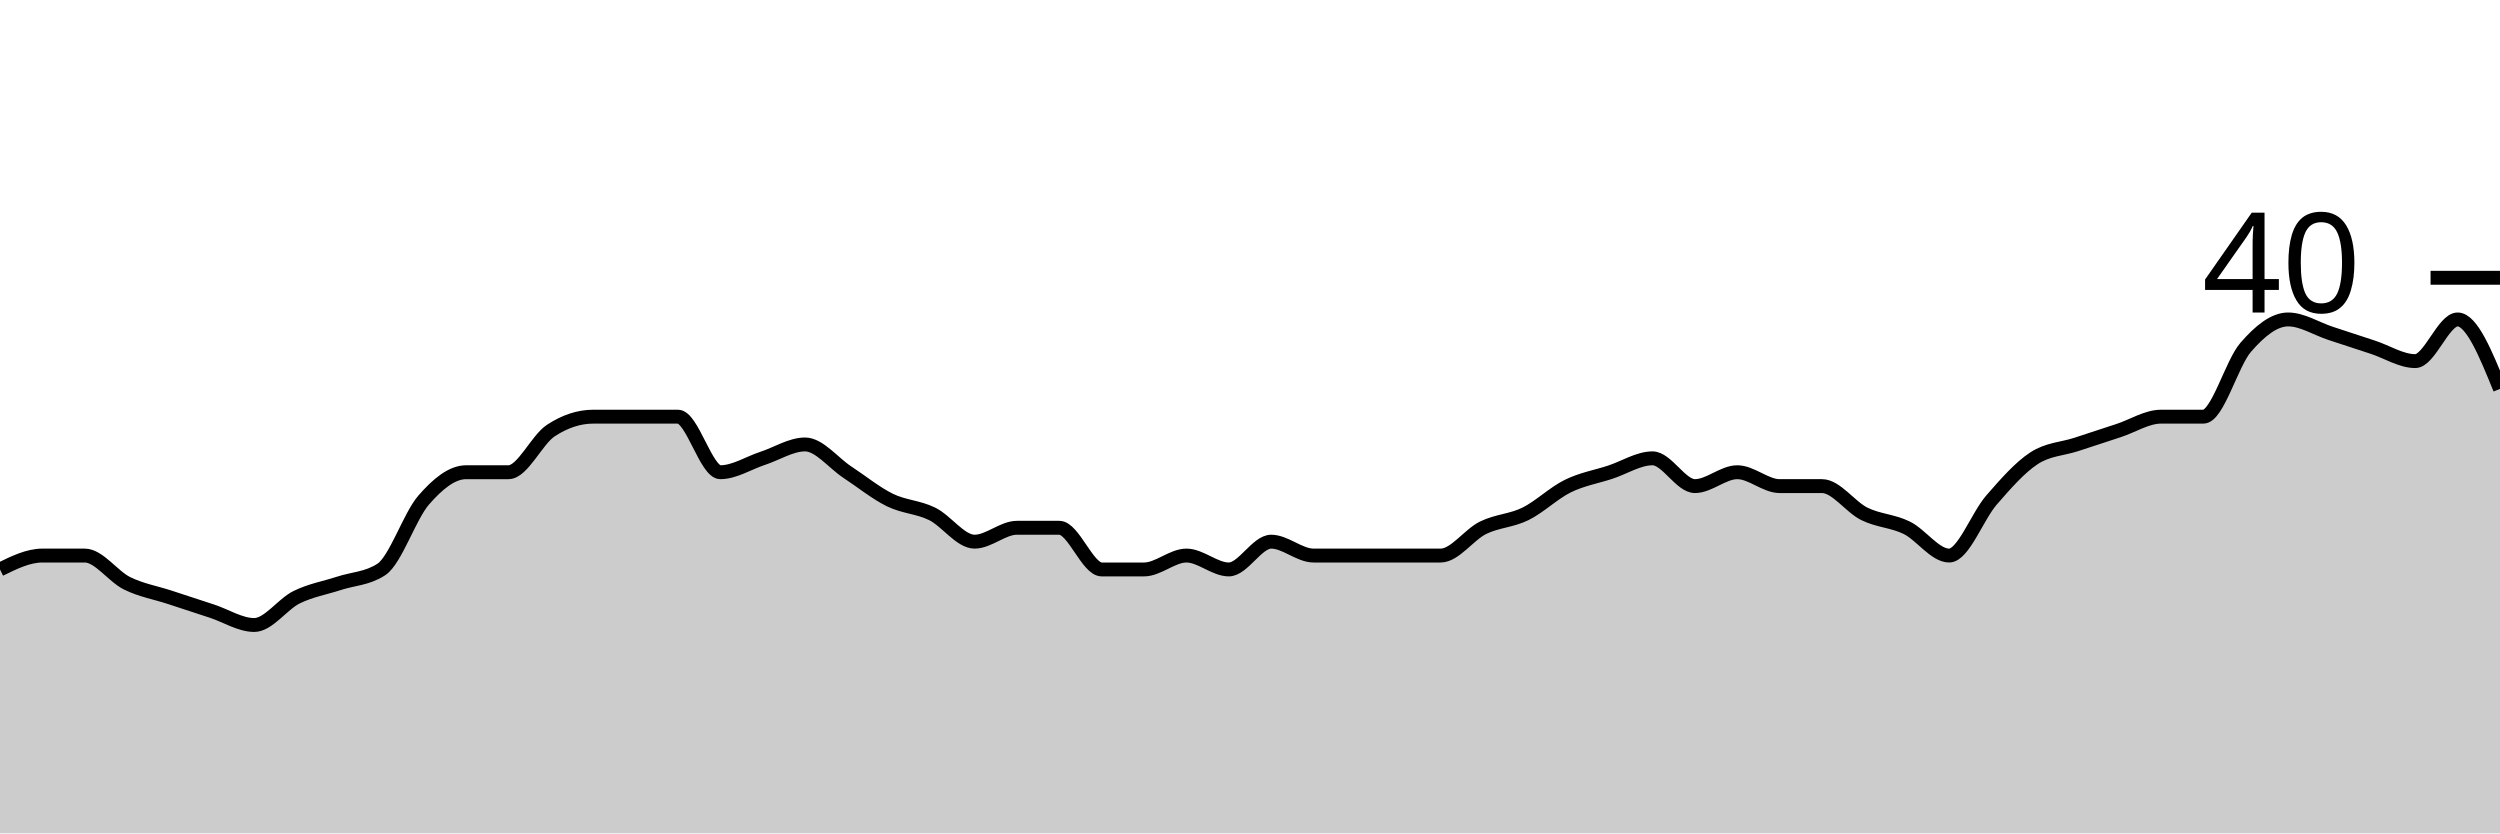
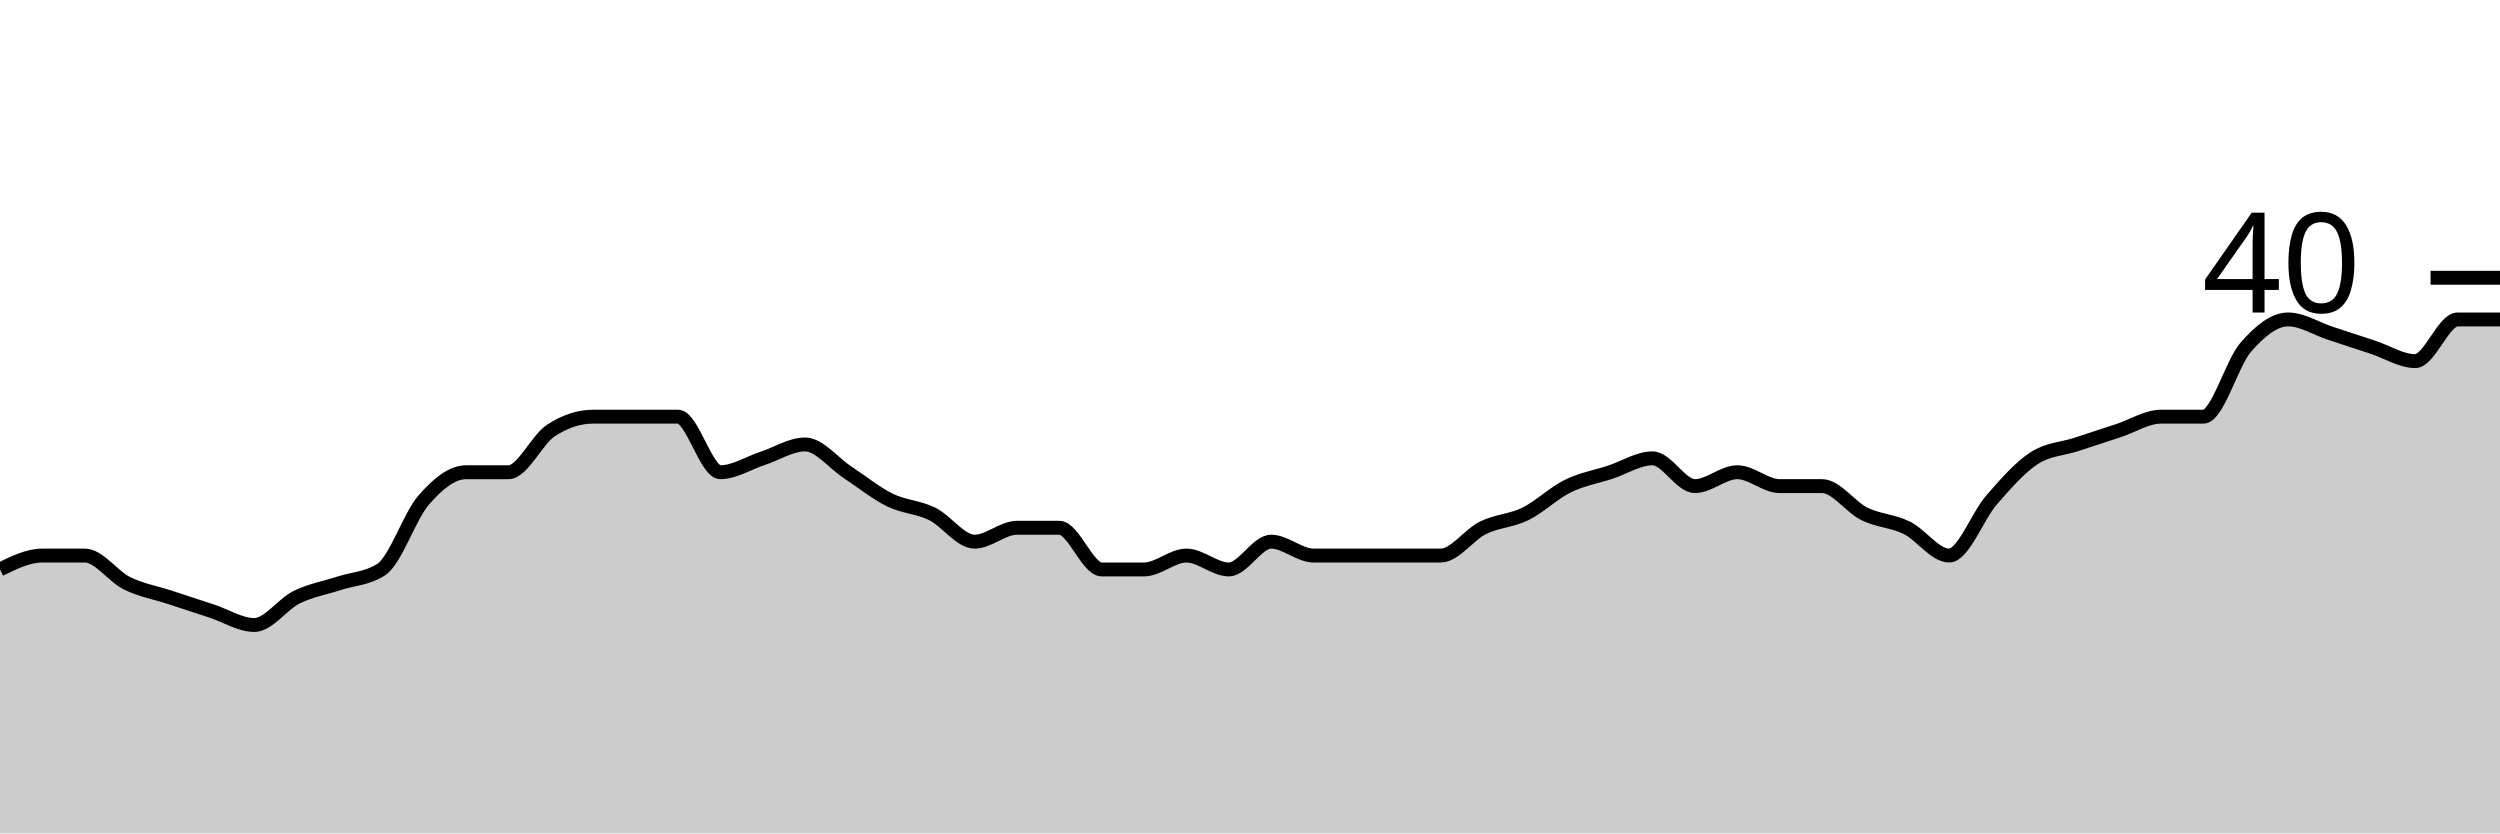
<svg xmlns="http://www.w3.org/2000/svg" viewBox="0 0 180 60">
  <g transform="translate(0,20)">
-     <path class="area" fill="rgba(0, 0, 0, 0.2)" d="M0,21C1.017,20.5,2.034,20,3.051,20C4.068,20,5.085,20,6.102,20C7.119,20,8.136,21.5,9.153,22C10.169,22.5,11.186,22.667,12.203,23C13.22,23.333,14.237,23.667,15.254,24C16.271,24.333,17.288,25,18.305,25C19.322,25,20.339,23.5,21.356,23C22.373,22.5,23.39,22.333,24.407,22C25.424,21.667,26.441,21.667,27.458,21C28.475,20.333,29.492,17.167,30.508,16C31.525,14.833,32.542,14,33.559,14C34.576,14,35.593,14,36.61,14C37.627,14,38.644,11.667,39.661,11C40.678,10.333,41.695,10,42.712,10C43.729,10,44.746,10,45.763,10C46.78,10,47.797,10,48.814,10C49.831,10,50.847,14,51.864,14C52.881,14,53.898,13.333,54.915,13C55.932,12.667,56.949,12,57.966,12C58.983,12,60,13.333,61.017,14C62.034,14.667,63.051,15.5,64.068,16C65.085,16.5,66.102,16.5,67.119,17C68.136,17.5,69.153,19,70.169,19C71.186,19,72.203,18,73.22,18C74.237,18,75.254,18,76.271,18C77.288,18,78.305,21,79.322,21C80.339,21,81.356,21,82.373,21C83.39,21,84.407,20,85.424,20C86.441,20,87.458,21,88.475,21C89.492,21,90.508,19,91.525,19C92.542,19,93.559,20,94.576,20C95.593,20,96.61,20,97.627,20C98.644,20,99.661,20,100.678,20C101.695,20,102.712,20,103.729,20C104.746,20,105.763,18.5,106.78,18C107.797,17.5,108.814,17.5,109.831,17C110.847,16.5,111.864,15.5,112.881,15C113.898,14.5,114.915,14.333,115.932,14C116.949,13.667,117.966,13,118.983,13C120,13,121.017,15,122.034,15C123.051,15,124.068,14,125.085,14C126.102,14,127.119,15,128.136,15C129.153,15,130.169,15,131.186,15C132.203,15,133.22,16.5,134.237,17C135.254,17.5,136.271,17.5,137.288,18C138.305,18.5,139.322,20,140.339,20C141.356,20,142.373,17.167,143.39,16C144.407,14.833,145.424,13.667,146.441,13C147.458,12.333,148.475,12.333,149.492,12C150.508,11.667,151.525,11.333,152.542,11C153.559,10.667,154.576,10,155.593,10C156.61,10,157.627,10,158.644,10C159.661,10,160.678,6.167,161.695,5C162.712,3.833,163.729,3,164.746,3C165.763,3,166.78,3.667,167.797,4C168.814,4.333,169.831,4.667,170.847,5C171.864,5.333,172.881,6,173.898,6C174.915,6,175.932,3,176.949,3C177.966,3,178.983,5.5,180,8L180,40C178.983,40,177.966,40,176.949,40C175.932,40,174.915,40,173.898,40C172.881,40,171.864,40,170.847,40C169.831,40,168.814,40,167.797,40C166.78,40,165.763,40,164.746,40C163.729,40,162.712,40,161.695,40C160.678,40,159.661,40,158.644,40C157.627,40,156.61,40,155.593,40C154.576,40,153.559,40,152.542,40C151.525,40,150.508,40,149.492,40C148.475,40,147.458,40,146.441,40C145.424,40,144.407,40,143.39,40C142.373,40,141.356,40,140.339,40C139.322,40,138.305,40,137.288,40C136.271,40,135.254,40,134.237,40C133.22,40,132.203,40,131.186,40C130.169,40,129.153,40,128.136,40C127.119,40,126.102,40,125.085,40C124.068,40,123.051,40,122.034,40C121.017,40,120,40,118.983,40C117.966,40,116.949,40,115.932,40C114.915,40,113.898,40,112.881,40C111.864,40,110.847,40,109.831,40C108.814,40,107.797,40,106.78,40C105.763,40,104.746,40,103.729,40C102.712,40,101.695,40,100.678,40C99.661,40,98.644,40,97.627,40C96.61,40,95.593,40,94.576,40C93.559,40,92.542,40,91.525,40C90.508,40,89.492,40,88.475,40C87.458,40,86.441,40,85.424,40C84.407,40,83.39,40,82.373,40C81.356,40,80.339,40,79.322,40C78.305,40,77.288,40,76.271,40C75.254,40,74.237,40,73.22,40C72.203,40,71.186,40,70.169,40C69.153,40,68.136,40,67.119,40C66.102,40,65.085,40,64.068,40C63.051,40,62.034,40,61.017,40C60,40,58.983,40,57.966,40C56.949,40,55.932,40,54.915,40C53.898,40,52.881,40,51.864,40C50.847,40,49.831,40,48.814,40C47.797,40,46.78,40,45.763,40C44.746,40,43.729,40,42.712,40C41.695,40,40.678,40,39.661,40C38.644,40,37.627,40,36.61,40C35.593,40,34.576,40,33.559,40C32.542,40,31.525,40,30.508,40C29.492,40,28.475,40,27.458,40C26.441,40,25.424,40,24.407,40C23.39,40,22.373,40,21.356,40C20.339,40,19.322,40,18.305,40C17.288,40,16.271,40,15.254,40C14.237,40,13.22,40,12.203,40C11.186,40,10.169,40,9.153,40C8.136,40,7.119,40,6.102,40C5.085,40,4.068,40,3.051,40C2.034,40,1.017,40,0,40Z" />
-     <path class="line" stroke="black" fill="none" d="M0,21C1.017,20.5,2.034,20,3.051,20C4.068,20,5.085,20,6.102,20C7.119,20,8.136,21.5,9.153,22C10.169,22.5,11.186,22.667,12.203,23C13.22,23.333,14.237,23.667,15.254,24C16.271,24.333,17.288,25,18.305,25C19.322,25,20.339,23.5,21.356,23C22.373,22.5,23.39,22.333,24.407,22C25.424,21.667,26.441,21.667,27.458,21C28.475,20.333,29.492,17.167,30.508,16C31.525,14.833,32.542,14,33.559,14C34.576,14,35.593,14,36.61,14C37.627,14,38.644,11.667,39.661,11C40.678,10.333,41.695,10,42.712,10C43.729,10,44.746,10,45.763,10C46.78,10,47.797,10,48.814,10C49.831,10,50.847,14,51.864,14C52.881,14,53.898,13.333,54.915,13C55.932,12.667,56.949,12,57.966,12C58.983,12,60,13.333,61.017,14C62.034,14.667,63.051,15.5,64.068,16C65.085,16.5,66.102,16.5,67.119,17C68.136,17.5,69.153,19,70.169,19C71.186,19,72.203,18,73.22,18C74.237,18,75.254,18,76.271,18C77.288,18,78.305,21,79.322,21C80.339,21,81.356,21,82.373,21C83.39,21,84.407,20,85.424,20C86.441,20,87.458,21,88.475,21C89.492,21,90.508,19,91.525,19C92.542,19,93.559,20,94.576,20C95.593,20,96.61,20,97.627,20C98.644,20,99.661,20,100.678,20C101.695,20,102.712,20,103.729,20C104.746,20,105.763,18.5,106.78,18C107.797,17.5,108.814,17.5,109.831,17C110.847,16.5,111.864,15.5,112.881,15C113.898,14.5,114.915,14.333,115.932,14C116.949,13.667,117.966,13,118.983,13C120,13,121.017,15,122.034,15C123.051,15,124.068,14,125.085,14C126.102,14,127.119,15,128.136,15C129.153,15,130.169,15,131.186,15C132.203,15,133.22,16.5,134.237,17C135.254,17.5,136.271,17.5,137.288,18C138.305,18.5,139.322,20,140.339,20C141.356,20,142.373,17.167,143.39,16C144.407,14.833,145.424,13.667,146.441,13C147.458,12.333,148.475,12.333,149.492,12C150.508,11.667,151.525,11.333,152.542,11C153.559,10.667,154.576,10,155.593,10C156.61,10,157.627,10,158.644,10C159.661,10,160.678,6.167,161.695,5C162.712,3.833,163.729,3,164.746,3C165.763,3,166.78,3.667,167.797,4C168.814,4.333,169.831,4.667,170.847,5C171.864,5.333,172.881,6,173.898,6C174.915,6,175.932,3,176.949,3C177.966,3,178.983,5.5,180,8" />
+     <path class="area" fill="rgba(0, 0, 0, 0.2)" d="M0,21C1.017,20.5,2.034,20,3.051,20C4.068,20,5.085,20,6.102,20C7.119,20,8.136,21.5,9.153,22C10.169,22.5,11.186,22.667,12.203,23C13.22,23.333,14.237,23.667,15.254,24C16.271,24.333,17.288,25,18.305,25C19.322,25,20.339,23.5,21.356,23C22.373,22.5,23.39,22.333,24.407,22C25.424,21.667,26.441,21.667,27.458,21C28.475,20.333,29.492,17.167,30.508,16C31.525,14.833,32.542,14,33.559,14C34.576,14,35.593,14,36.61,14C37.627,14,38.644,11.667,39.661,11C40.678,10.333,41.695,10,42.712,10C43.729,10,44.746,10,45.763,10C46.78,10,47.797,10,48.814,10C49.831,10,50.847,14,51.864,14C52.881,14,53.898,13.333,54.915,13C55.932,12.667,56.949,12,57.966,12C58.983,12,60,13.333,61.017,14C62.034,14.667,63.051,15.5,64.068,16C65.085,16.5,66.102,16.5,67.119,17C68.136,17.5,69.153,19,70.169,19C71.186,19,72.203,18,73.22,18C74.237,18,75.254,18,76.271,18C77.288,18,78.305,21,79.322,21C80.339,21,81.356,21,82.373,21C83.39,21,84.407,20,85.424,20C86.441,20,87.458,21,88.475,21C89.492,21,90.508,19,91.525,19C92.542,19,93.559,20,94.576,20C95.593,20,96.61,20,97.627,20C98.644,20,99.661,20,100.678,20C101.695,20,102.712,20,103.729,20C104.746,20,105.763,18.5,106.78,18C107.797,17.5,108.814,17.5,109.831,17C110.847,16.5,111.864,15.5,112.881,15C113.898,14.5,114.915,14.333,115.932,14C116.949,13.667,117.966,13,118.983,13C120,13,121.017,15,122.034,15C123.051,15,124.068,14,125.085,14C126.102,14,127.119,15,128.136,15C129.153,15,130.169,15,131.186,15C132.203,15,133.22,16.5,134.237,17C135.254,17.5,136.271,17.5,137.288,18C138.305,18.5,139.322,20,140.339,20C141.356,20,142.373,17.167,143.39,16C144.407,14.833,145.424,13.667,146.441,13C147.458,12.333,148.475,12.333,149.492,12C150.508,11.667,151.525,11.333,152.542,11C153.559,10.667,154.576,10,155.593,10C156.61,10,157.627,10,158.644,10C159.661,10,160.678,6.167,161.695,5C162.712,3.833,163.729,3,164.746,3C165.763,3,166.78,3.667,167.797,4C168.814,4.333,169.831,4.667,170.847,5C171.864,5.333,172.881,6,173.898,6C174.915,6,175.932,3,176.949,3C177.966,3,178.983,3,180,3L180,40C178.983,40,177.966,40,176.949,40C175.932,40,174.915,40,173.898,40C172.881,40,171.864,40,170.847,40C169.831,40,168.814,40,167.797,40C166.78,40,165.763,40,164.746,40C163.729,40,162.712,40,161.695,40C160.678,40,159.661,40,158.644,40C157.627,40,156.61,40,155.593,40C154.576,40,153.559,40,152.542,40C151.525,40,150.508,40,149.492,40C148.475,40,147.458,40,146.441,40C145.424,40,144.407,40,143.39,40C142.373,40,141.356,40,140.339,40C139.322,40,138.305,40,137.288,40C136.271,40,135.254,40,134.237,40C133.22,40,132.203,40,131.186,40C130.169,40,129.153,40,128.136,40C127.119,40,126.102,40,125.085,40C124.068,40,123.051,40,122.034,40C121.017,40,120,40,118.983,40C117.966,40,116.949,40,115.932,40C114.915,40,113.898,40,112.881,40C111.864,40,110.847,40,109.831,40C108.814,40,107.797,40,106.78,40C105.763,40,104.746,40,103.729,40C102.712,40,101.695,40,100.678,40C99.661,40,98.644,40,97.627,40C96.61,40,95.593,40,94.576,40C93.559,40,92.542,40,91.525,40C90.508,40,89.492,40,88.475,40C87.458,40,86.441,40,85.424,40C84.407,40,83.39,40,82.373,40C81.356,40,80.339,40,79.322,40C78.305,40,77.288,40,76.271,40C75.254,40,74.237,40,73.22,40C72.203,40,71.186,40,70.169,40C69.153,40,68.136,40,67.119,40C66.102,40,65.085,40,64.068,40C63.051,40,62.034,40,61.017,40C60,40,58.983,40,57.966,40C56.949,40,55.932,40,54.915,40C53.898,40,52.881,40,51.864,40C50.847,40,49.831,40,48.814,40C47.797,40,46.78,40,45.763,40C44.746,40,43.729,40,42.712,40C41.695,40,40.678,40,39.661,40C38.644,40,37.627,40,36.61,40C35.593,40,34.576,40,33.559,40C32.542,40,31.525,40,30.508,40C29.492,40,28.475,40,27.458,40C26.441,40,25.424,40,24.407,40C23.39,40,22.373,40,21.356,40C20.339,40,19.322,40,18.305,40C17.288,40,16.271,40,15.254,40C14.237,40,13.22,40,12.203,40C11.186,40,10.169,40,9.153,40C8.136,40,7.119,40,6.102,40C5.085,40,4.068,40,3.051,40C2.034,40,1.017,40,0,40Z" />
+     <path class="line" stroke="black" fill="none" d="M0,21C1.017,20.5,2.034,20,3.051,20C4.068,20,5.085,20,6.102,20C7.119,20,8.136,21.5,9.153,22C10.169,22.5,11.186,22.667,12.203,23C13.22,23.333,14.237,23.667,15.254,24C16.271,24.333,17.288,25,18.305,25C19.322,25,20.339,23.5,21.356,23C22.373,22.5,23.39,22.333,24.407,22C25.424,21.667,26.441,21.667,27.458,21C28.475,20.333,29.492,17.167,30.508,16C31.525,14.833,32.542,14,33.559,14C34.576,14,35.593,14,36.61,14C37.627,14,38.644,11.667,39.661,11C40.678,10.333,41.695,10,42.712,10C43.729,10,44.746,10,45.763,10C46.78,10,47.797,10,48.814,10C49.831,10,50.847,14,51.864,14C52.881,14,53.898,13.333,54.915,13C55.932,12.667,56.949,12,57.966,12C58.983,12,60,13.333,61.017,14C62.034,14.667,63.051,15.5,64.068,16C65.085,16.5,66.102,16.5,67.119,17C68.136,17.5,69.153,19,70.169,19C71.186,19,72.203,18,73.22,18C74.237,18,75.254,18,76.271,18C77.288,18,78.305,21,79.322,21C80.339,21,81.356,21,82.373,21C83.39,21,84.407,20,85.424,20C86.441,20,87.458,21,88.475,21C89.492,21,90.508,19,91.525,19C92.542,19,93.559,20,94.576,20C95.593,20,96.61,20,97.627,20C98.644,20,99.661,20,100.678,20C101.695,20,102.712,20,103.729,20C104.746,20,105.763,18.5,106.78,18C107.797,17.5,108.814,17.5,109.831,17C110.847,16.5,111.864,15.5,112.881,15C113.898,14.5,114.915,14.333,115.932,14C116.949,13.667,117.966,13,118.983,13C120,13,121.017,15,122.034,15C123.051,15,124.068,14,125.085,14C126.102,14,127.119,15,128.136,15C129.153,15,130.169,15,131.186,15C132.203,15,133.22,16.5,134.237,17C135.254,17.5,136.271,17.5,137.288,18C138.305,18.5,139.322,20,140.339,20C141.356,20,142.373,17.167,143.39,16C144.407,14.833,145.424,13.667,146.441,13C147.458,12.333,148.475,12.333,149.492,12C150.508,11.667,151.525,11.333,152.542,11C153.559,10.667,154.576,10,155.593,10C156.61,10,157.627,10,158.644,10C159.661,10,160.678,6.167,161.695,5C162.712,3.833,163.729,3,164.746,3C165.763,3,166.78,3.667,167.797,4C168.814,4.333,169.831,4.667,170.847,5C171.864,5.333,172.881,6,173.898,6C174.915,6,175.932,3,176.949,3C177.966,3,178.983,3,180,3" />
    <path class="axis-ceiling" stroke-width="1" stroke="black" fill="none" d="M175,0L180,0" />
    <text class="axis-ceiling-label" font-family="sans-serif" text-anchor="end" font-size="10px" x="170" y="2.5">40</text>
  </g>
</svg>
